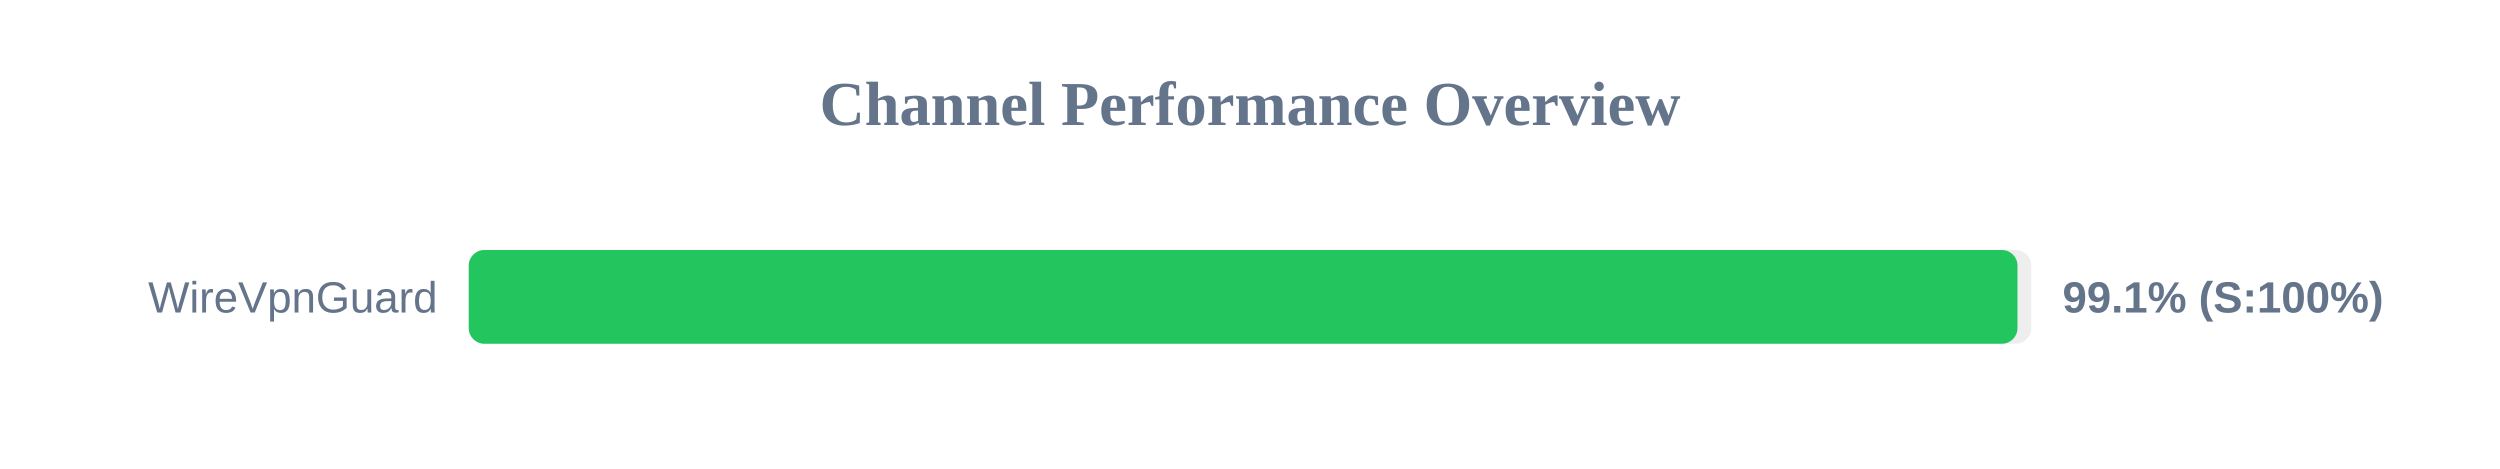
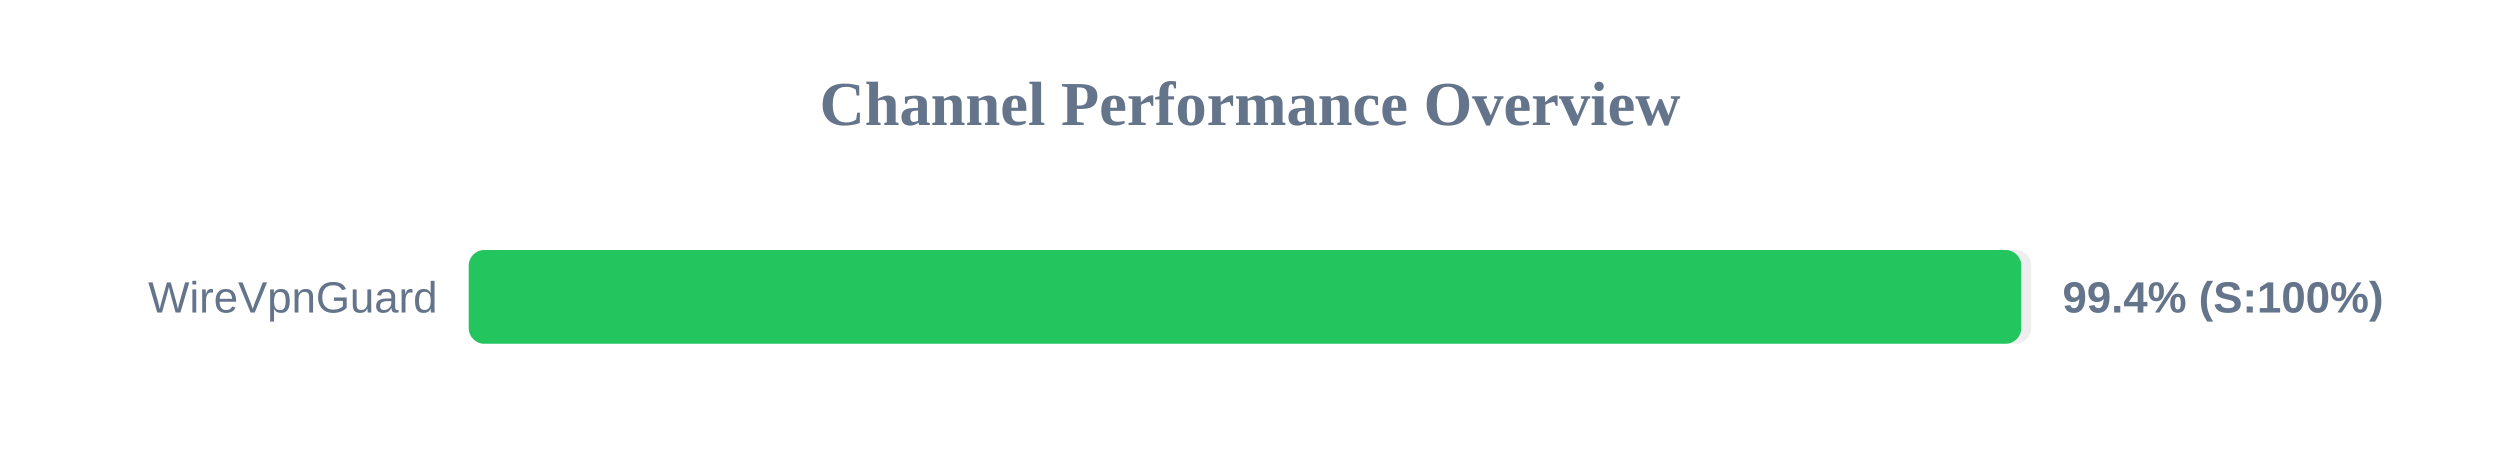
<svg xmlns="http://www.w3.org/2000/svg" width="800" height="150" version="1.1">
  <style>
        .row { font: 14px Arial; fill: #64748b; }
        .score { font: bold 14px Arial; fill: #64748b; }
    </style>
  <text x="400" y="40" text-anchor="middle" font-size="20px" font-weight="bold" fill="#64748b">Channel Performance Overview</text>
  <rect x="150" y="80" width="500" height="30" fill="#eee" rx="5" />
-   <rect x="150" y="80" width="495.6" height="30" fill="#22c55e" rx="5" />
+   <rect x="150" y="80" width="496.8" height="30" fill="#22c55e" rx="5" />
  <text x="140" y="100" text-anchor="end" class="row">WireVpnGuard</text>
-   <text x="660" y="100" text-anchor="start" class="score">99.1% (S:100%)</text>
+   <text x="660" y="100" text-anchor="start" class="score">99.4% (S:100%)</text>
</svg>
